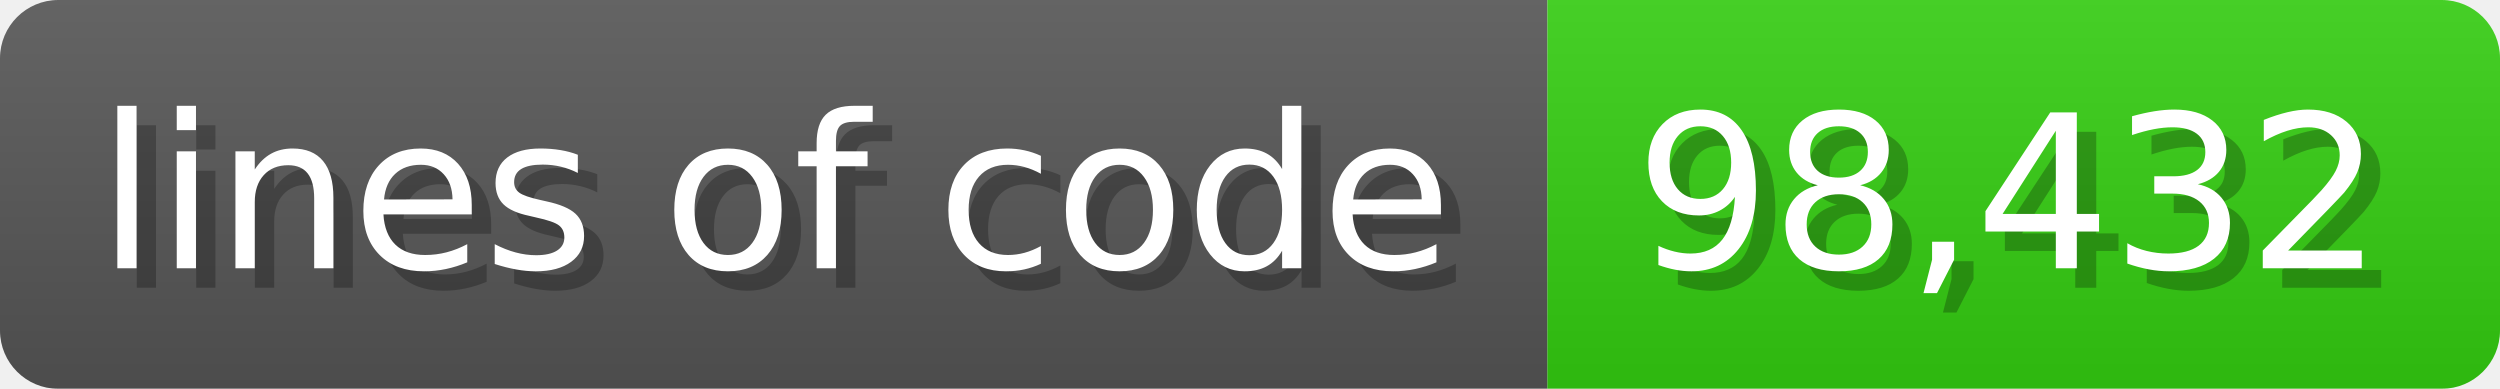
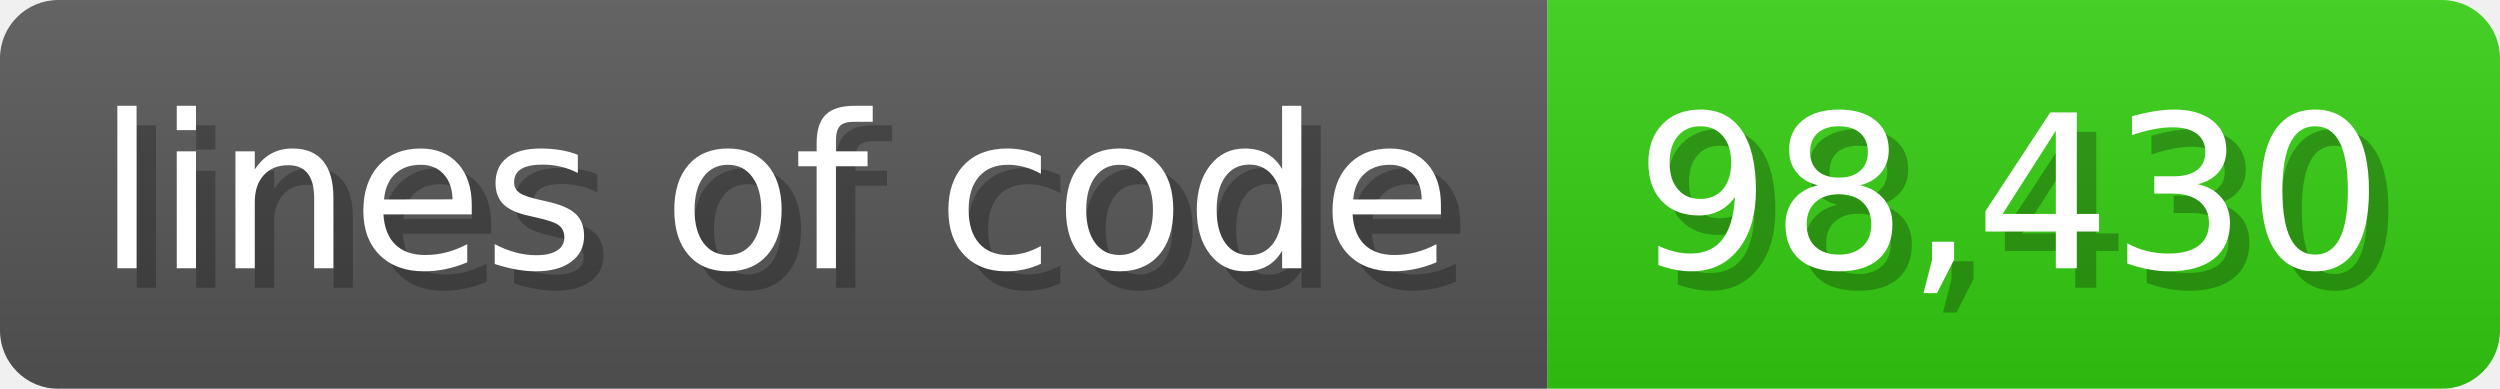
<svg xmlns="http://www.w3.org/2000/svg" width="128.6" height="20" viewBox="0 0 1286 200">
  <linearGradient id="a" x2="0" y2="100%">
    <stop offset="0" stop-opacity=".1" stop-color="#EEE" />
    <stop offset="1" stop-opacity=".1" />
  </linearGradient>
  <mask id="m">
    <rect width="1286" height="200" rx="30" fill="#FFF" />
  </mask>
  <g mask="url(#m)">
    <rect width="796" height="200" fill="#555" />
    <rect width="490" height="200" fill="#3C1" x="796" />
    <rect width="1286" height="200" fill="url(#a)" />
  </g>
  <g fill="#fff" text-anchor="start" font-family="Verdana,DejaVu Sans,sans-serif" font-size="110">
    <text x="60" y="148" textLength="696" fill="#000" opacity="0.25">lines of code</text>
    <text x="50" y="138" textLength="696">lines of code</text>
-     <text x="851" y="148" textLength="390" fill="#000" opacity="0.25">98,432</text>
-     <text x="841" y="138" textLength="390">98,432</text>
+     <text x="851" y="148" textLength="390" fill="#000" opacity="0.25">98,430</text>
+     <text x="841" y="138" textLength="390">98,430</text>
  </g>
</svg>
